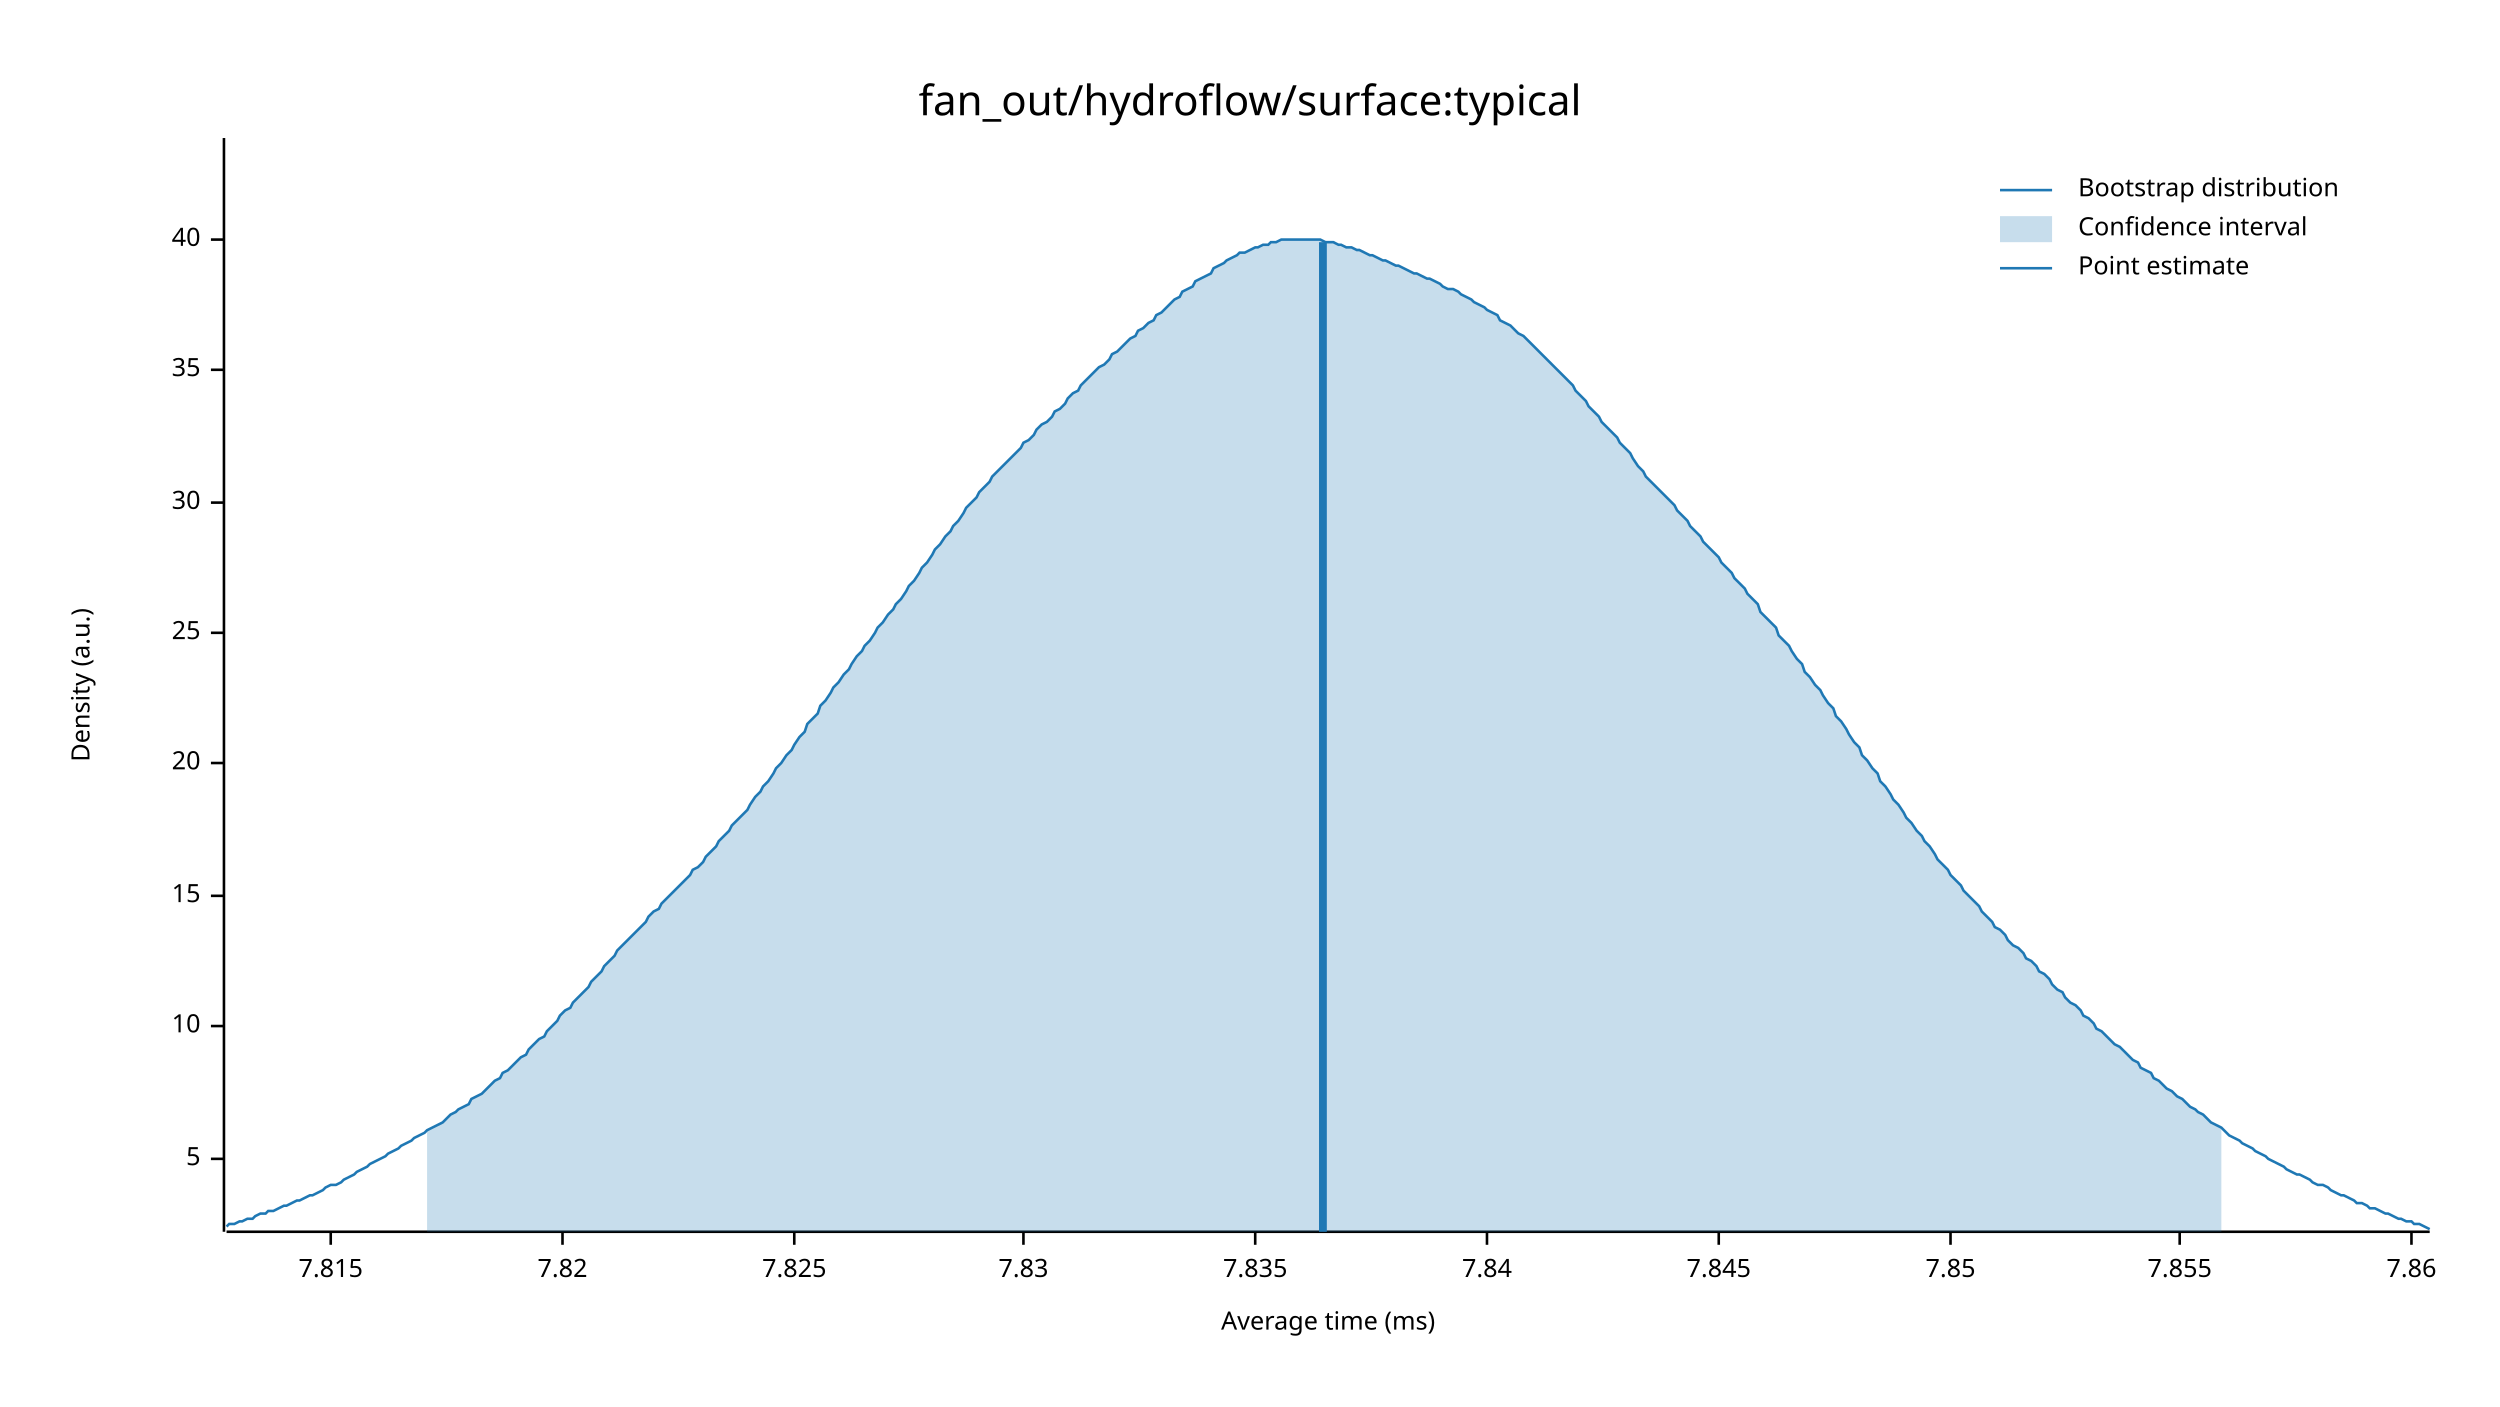
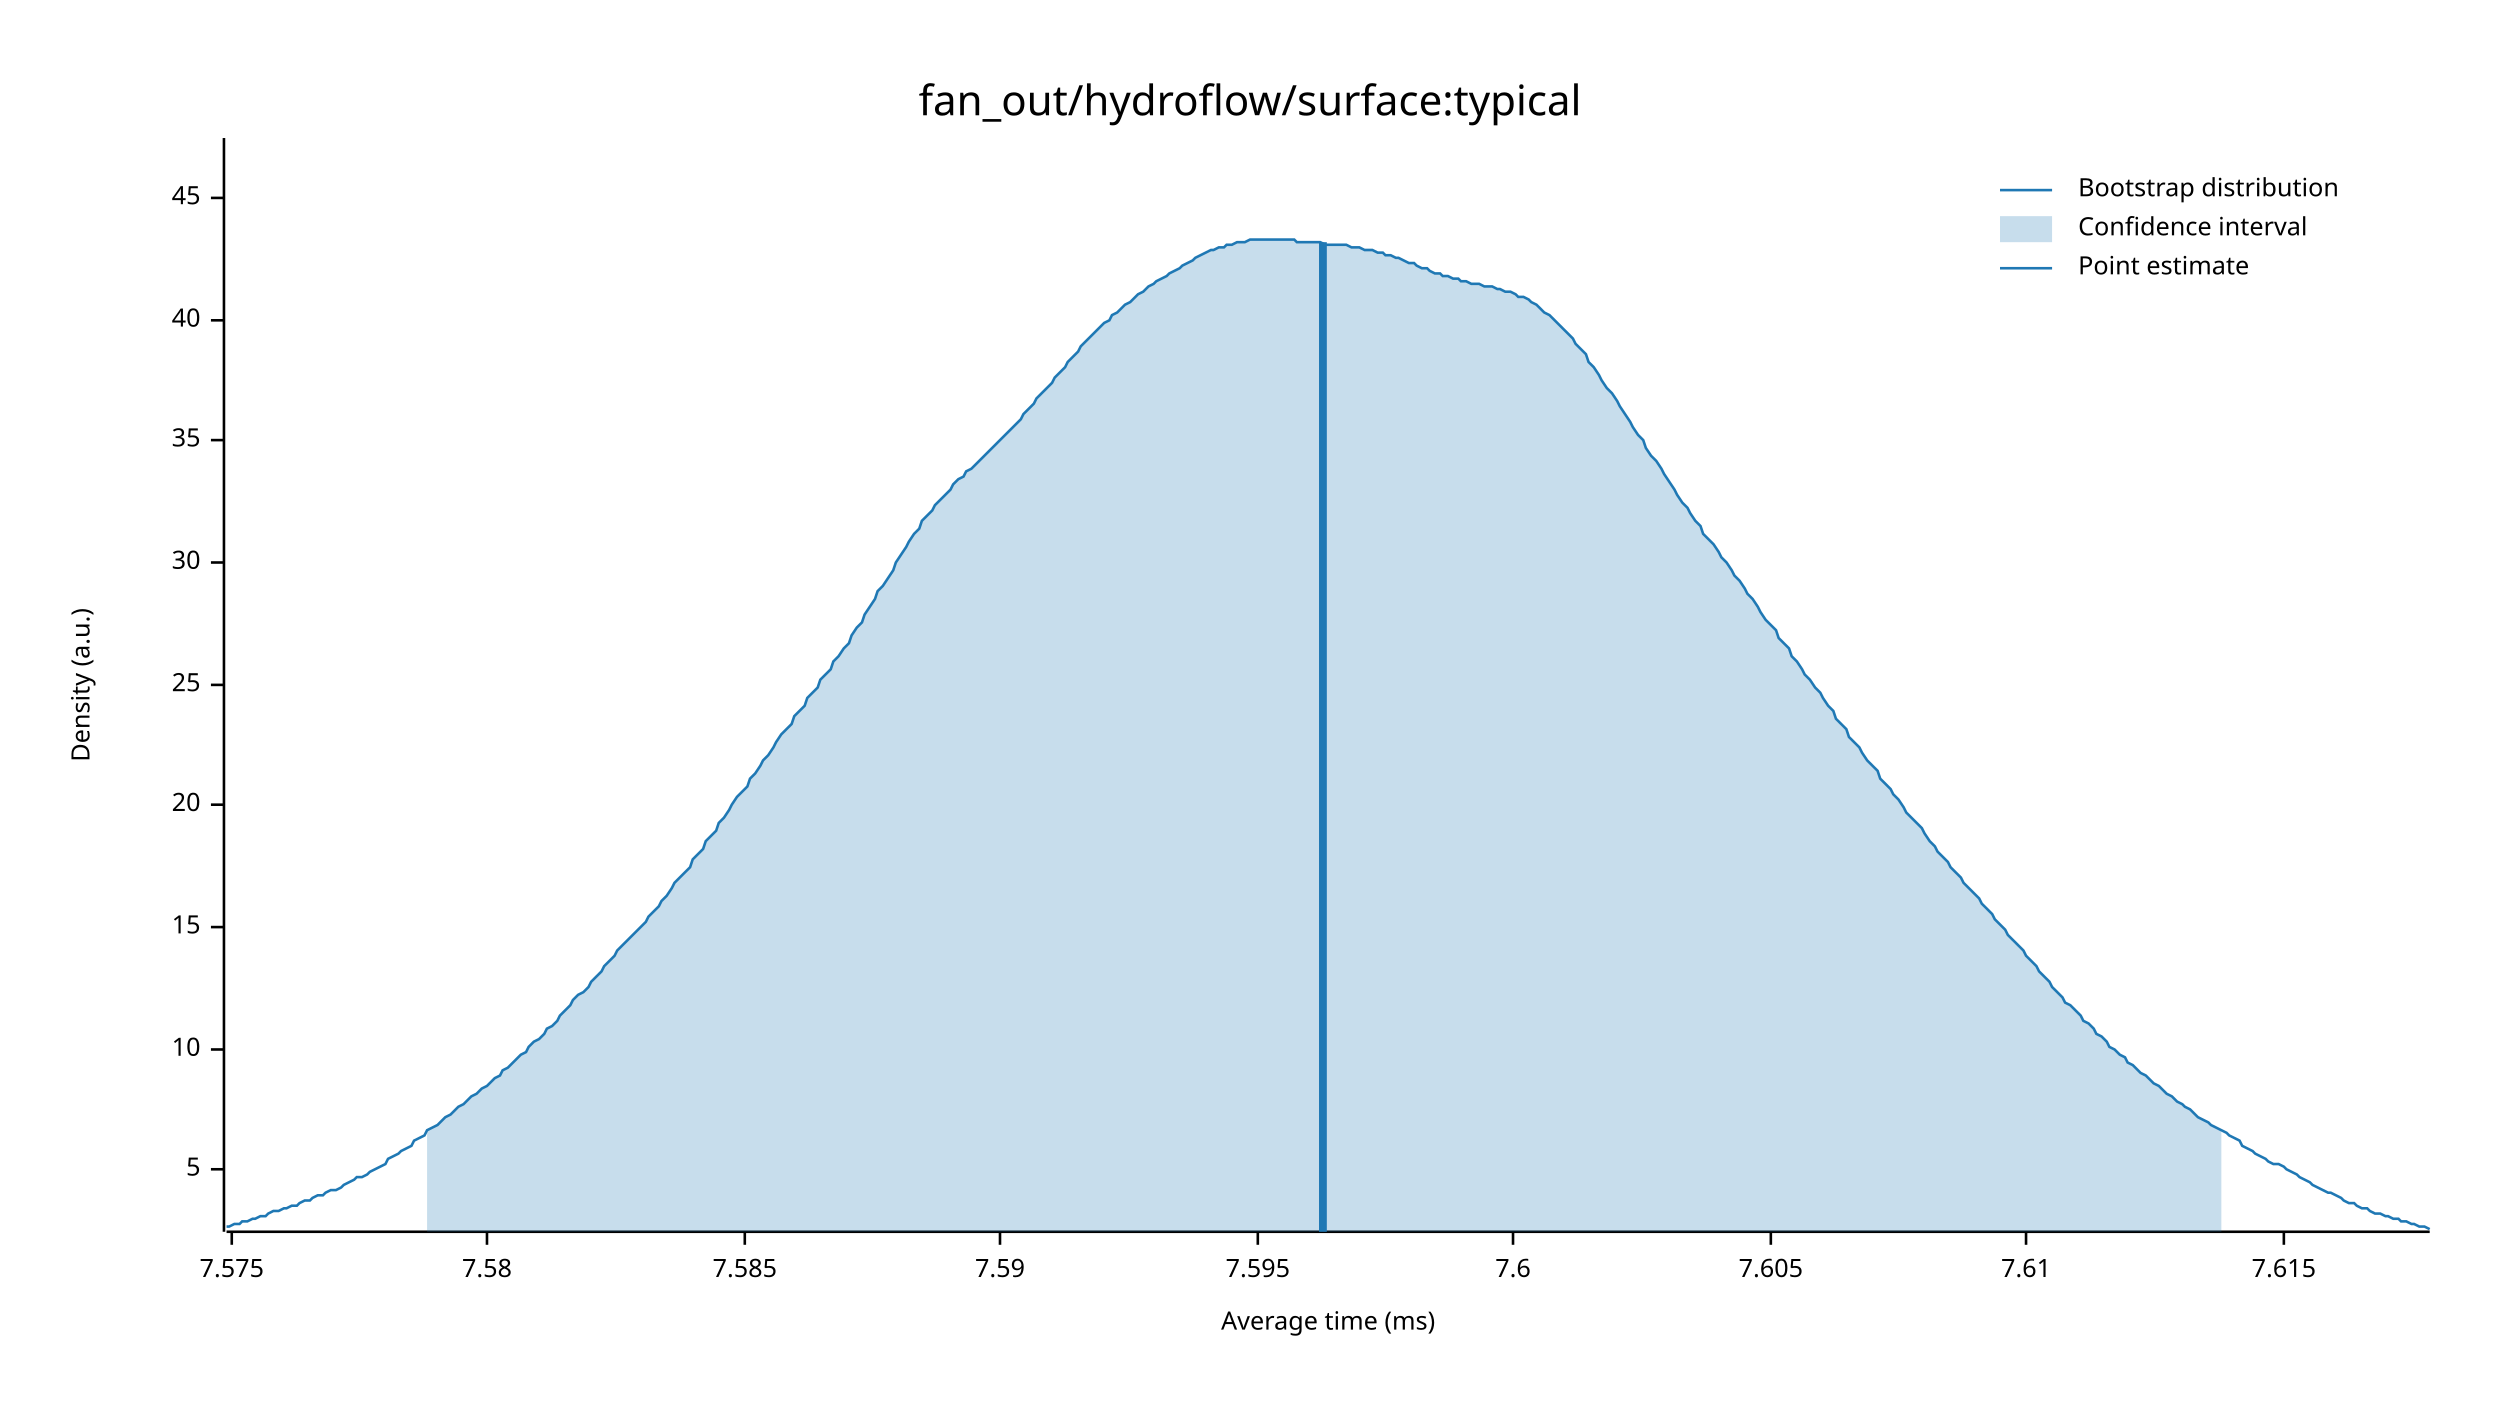
<svg xmlns="http://www.w3.org/2000/svg" width="960" height="540" viewBox="0 0 960 540">
  <text x="480" y="32" dy="0.76em" text-anchor="middle" font-family="sans-serif" font-size="16.129" opacity="1" fill="#000000">
fan_out/hydroflow/surface:typical
</text>
  <text x="27" y="263" dy="0.76em" text-anchor="middle" font-family="sans-serif" font-size="9.677" opacity="1" fill="#000000" transform="rotate(270, 27, 263)">
Density (a.u.)
</text>
  <text x="510" y="513" dy="-0.5ex" text-anchor="middle" font-family="sans-serif" font-size="9.677" opacity="1" fill="#000000">
Average time (ms)
</text>
  <polyline fill="none" opacity="1" stroke="#000000" stroke-width="1" points="86,53 86,473 " />
-   <text x="77" y="445" dy="0.5ex" text-anchor="end" font-family="sans-serif" font-size="9.677" opacity="1" fill="#000000">
+   <text x="77" y="449" dy="0.5ex" text-anchor="end" font-family="sans-serif" font-size="9.677" opacity="1" fill="#000000">
5
</text>
-   <polyline fill="none" opacity="1" stroke="#000000" stroke-width="1" points="81,445 86,445 " />
-   <text x="77" y="394" dy="0.5ex" text-anchor="end" font-family="sans-serif" font-size="9.677" opacity="1" fill="#000000">
+   <polyline fill="none" opacity="1" stroke="#000000" stroke-width="1" points="81,449 86,449 " />
+   <text x="77" y="403" dy="0.5ex" text-anchor="end" font-family="sans-serif" font-size="9.677" opacity="1" fill="#000000">
10
</text>
-   <polyline fill="none" opacity="1" stroke="#000000" stroke-width="1" points="81,394 86,394 " />
-   <text x="77" y="344" dy="0.5ex" text-anchor="end" font-family="sans-serif" font-size="9.677" opacity="1" fill="#000000">
+   <polyline fill="none" opacity="1" stroke="#000000" stroke-width="1" points="81,403 86,403 " />
+   <text x="77" y="356" dy="0.5ex" text-anchor="end" font-family="sans-serif" font-size="9.677" opacity="1" fill="#000000">
15
</text>
-   <polyline fill="none" opacity="1" stroke="#000000" stroke-width="1" points="81,344 86,344 " />
-   <text x="77" y="293" dy="0.5ex" text-anchor="end" font-family="sans-serif" font-size="9.677" opacity="1" fill="#000000">
+   <polyline fill="none" opacity="1" stroke="#000000" stroke-width="1" points="81,356 86,356 " />
+   <text x="77" y="309" dy="0.5ex" text-anchor="end" font-family="sans-serif" font-size="9.677" opacity="1" fill="#000000">
20
</text>
-   <polyline fill="none" opacity="1" stroke="#000000" stroke-width="1" points="81,293 86,293 " />
-   <text x="77" y="243" dy="0.5ex" text-anchor="end" font-family="sans-serif" font-size="9.677" opacity="1" fill="#000000">
+   <polyline fill="none" opacity="1" stroke="#000000" stroke-width="1" points="81,309 86,309 " />
+   <text x="77" y="263" dy="0.5ex" text-anchor="end" font-family="sans-serif" font-size="9.677" opacity="1" fill="#000000">
25
</text>
-   <polyline fill="none" opacity="1" stroke="#000000" stroke-width="1" points="81,243 86,243 " />
-   <text x="77" y="193" dy="0.5ex" text-anchor="end" font-family="sans-serif" font-size="9.677" opacity="1" fill="#000000">
+   <polyline fill="none" opacity="1" stroke="#000000" stroke-width="1" points="81,263 86,263 " />
+   <text x="77" y="216" dy="0.5ex" text-anchor="end" font-family="sans-serif" font-size="9.677" opacity="1" fill="#000000">
30
</text>
-   <polyline fill="none" opacity="1" stroke="#000000" stroke-width="1" points="81,193 86,193 " />
-   <text x="77" y="142" dy="0.5ex" text-anchor="end" font-family="sans-serif" font-size="9.677" opacity="1" fill="#000000">
+   <polyline fill="none" opacity="1" stroke="#000000" stroke-width="1" points="81,216 86,216 " />
+   <text x="77" y="169" dy="0.5ex" text-anchor="end" font-family="sans-serif" font-size="9.677" opacity="1" fill="#000000">
35
</text>
-   <polyline fill="none" opacity="1" stroke="#000000" stroke-width="1" points="81,142 86,142 " />
-   <text x="77" y="92" dy="0.5ex" text-anchor="end" font-family="sans-serif" font-size="9.677" opacity="1" fill="#000000">
+   <polyline fill="none" opacity="1" stroke="#000000" stroke-width="1" points="81,169 86,169 " />
+   <text x="77" y="123" dy="0.5ex" text-anchor="end" font-family="sans-serif" font-size="9.677" opacity="1" fill="#000000">
40
</text>
-   <polyline fill="none" opacity="1" stroke="#000000" stroke-width="1" points="81,92 86,92 " />
+   <polyline fill="none" opacity="1" stroke="#000000" stroke-width="1" points="81,123 86,123 " />
+   <text x="77" y="76" dy="0.5ex" text-anchor="end" font-family="sans-serif" font-size="9.677" opacity="1" fill="#000000">
+ 45
+ </text>
+   <polyline fill="none" opacity="1" stroke="#000000" stroke-width="1" points="81,76 86,76 " />
  <polyline fill="none" opacity="1" stroke="#000000" stroke-width="1" points="87,473 933,473 " />
-   <text x="127" y="483" dy="0.76em" text-anchor="middle" font-family="sans-serif" font-size="9.677" opacity="1" fill="#000000">
- 7.815
+   <text x="89" y="483" dy="0.76em" text-anchor="middle" font-family="sans-serif" font-size="9.677" opacity="1" fill="#000000">
+ 7.575
</text>
-   <polyline fill="none" opacity="1" stroke="#000000" stroke-width="1" points="127,473 127,478 " />
-   <text x="216" y="483" dy="0.76em" text-anchor="middle" font-family="sans-serif" font-size="9.677" opacity="1" fill="#000000">
- 7.82
+   <polyline fill="none" opacity="1" stroke="#000000" stroke-width="1" points="89,473 89,478 " />
+   <text x="187" y="483" dy="0.76em" text-anchor="middle" font-family="sans-serif" font-size="9.677" opacity="1" fill="#000000">
+ 7.58
</text>
-   <polyline fill="none" opacity="1" stroke="#000000" stroke-width="1" points="216,473 216,478 " />
-   <text x="305" y="483" dy="0.76em" text-anchor="middle" font-family="sans-serif" font-size="9.677" opacity="1" fill="#000000">
- 7.825
+   <polyline fill="none" opacity="1" stroke="#000000" stroke-width="1" points="187,473 187,478 " />
+   <text x="286" y="483" dy="0.76em" text-anchor="middle" font-family="sans-serif" font-size="9.677" opacity="1" fill="#000000">
+ 7.585
</text>
-   <polyline fill="none" opacity="1" stroke="#000000" stroke-width="1" points="305,473 305,478 " />
-   <text x="393" y="483" dy="0.76em" text-anchor="middle" font-family="sans-serif" font-size="9.677" opacity="1" fill="#000000">
- 7.83
+   <polyline fill="none" opacity="1" stroke="#000000" stroke-width="1" points="286,473 286,478 " />
+   <text x="384" y="483" dy="0.76em" text-anchor="middle" font-family="sans-serif" font-size="9.677" opacity="1" fill="#000000">
+ 7.59
</text>
-   <polyline fill="none" opacity="1" stroke="#000000" stroke-width="1" points="393,473 393,478 " />
-   <text x="482" y="483" dy="0.76em" text-anchor="middle" font-family="sans-serif" font-size="9.677" opacity="1" fill="#000000">
- 7.835
+   <polyline fill="none" opacity="1" stroke="#000000" stroke-width="1" points="384,473 384,478 " />
+   <text x="483" y="483" dy="0.76em" text-anchor="middle" font-family="sans-serif" font-size="9.677" opacity="1" fill="#000000">
+ 7.595
</text>
-   <polyline fill="none" opacity="1" stroke="#000000" stroke-width="1" points="482,473 482,478 " />
-   <text x="571" y="483" dy="0.76em" text-anchor="middle" font-family="sans-serif" font-size="9.677" opacity="1" fill="#000000">
- 7.84
+   <polyline fill="none" opacity="1" stroke="#000000" stroke-width="1" points="483,473 483,478 " />
+   <text x="581" y="483" dy="0.76em" text-anchor="middle" font-family="sans-serif" font-size="9.677" opacity="1" fill="#000000">
+ 7.6
</text>
-   <polyline fill="none" opacity="1" stroke="#000000" stroke-width="1" points="571,473 571,478 " />
-   <text x="660" y="483" dy="0.76em" text-anchor="middle" font-family="sans-serif" font-size="9.677" opacity="1" fill="#000000">
- 7.845
+   <polyline fill="none" opacity="1" stroke="#000000" stroke-width="1" points="581,473 581,478 " />
+   <text x="680" y="483" dy="0.76em" text-anchor="middle" font-family="sans-serif" font-size="9.677" opacity="1" fill="#000000">
+ 7.605
</text>
-   <polyline fill="none" opacity="1" stroke="#000000" stroke-width="1" points="660,473 660,478 " />
-   <text x="749" y="483" dy="0.76em" text-anchor="middle" font-family="sans-serif" font-size="9.677" opacity="1" fill="#000000">
- 7.85
+   <polyline fill="none" opacity="1" stroke="#000000" stroke-width="1" points="680,473 680,478 " />
+   <text x="778" y="483" dy="0.76em" text-anchor="middle" font-family="sans-serif" font-size="9.677" opacity="1" fill="#000000">
+ 7.61
</text>
-   <polyline fill="none" opacity="1" stroke="#000000" stroke-width="1" points="749,473 749,478 " />
-   <text x="837" y="483" dy="0.76em" text-anchor="middle" font-family="sans-serif" font-size="9.677" opacity="1" fill="#000000">
- 7.855
+   <polyline fill="none" opacity="1" stroke="#000000" stroke-width="1" points="778,473 778,478 " />
+   <text x="877" y="483" dy="0.76em" text-anchor="middle" font-family="sans-serif" font-size="9.677" opacity="1" fill="#000000">
+ 7.615
</text>
-   <polyline fill="none" opacity="1" stroke="#000000" stroke-width="1" points="837,473 837,478 " />
-   <text x="926" y="483" dy="0.76em" text-anchor="middle" font-family="sans-serif" font-size="9.677" opacity="1" fill="#000000">
- 7.86
- </text>
-   <polyline fill="none" opacity="1" stroke="#000000" stroke-width="1" points="926,473 926,478 " />
-   <polyline fill="none" opacity="1" stroke="#1F78B4" stroke-width="1" points="87,471 88,470 90,470 92,469 93,469 95,468 97,468 98,467 100,466 102,466 103,465 105,465 107,464 109,463 110,463 112,462 114,461 115,461 117,460 119,459 120,459 122,458 124,457 125,456 127,455 129,455 131,454 132,453 134,452 136,451 137,450 139,449 141,448 142,447 144,446 146,445 148,444 149,443 151,442 153,441 154,440 156,439 158,438 159,437 161,436 163,435 164,434 166,433 168,432 170,431 171,430 173,428 175,427 176,426 178,425 180,424 181,422 183,421 185,420 187,418 188,417 190,415 192,414 193,412 195,411 197,409 198,408 200,406 202,405 203,403 205,401 207,399 209,398 210,396 212,394 214,392 215,390 217,388 219,387 220,385 222,383 224,381 226,379 227,377 229,375 231,373 232,371 234,369 236,367 237,365 239,363 241,361 242,360 244,358 246,356 248,354 249,352 251,350 253,349 254,347 256,345 258,343 259,342 261,340 263,338 265,336 266,334 268,333 270,331 271,329 273,327 275,325 276,323 278,321 280,319 281,317 283,315 285,313 287,311 288,309 290,306 292,304 293,302 295,300 297,297 298,295 300,293 302,290 304,288 305,286 307,283 309,281 310,278 312,276 314,274 315,271 317,269 319,266 320,264 322,262 324,259 326,257 327,255 329,252 331,250 332,248 334,246 336,243 337,241 339,239 341,236 343,234 344,232 346,230 348,227 349,225 351,223 353,220 354,218 356,216 358,213 359,211 361,209 363,206 365,204 366,202 368,200 370,197 371,195 373,193 375,191 376,189 378,187 380,185 381,183 383,181 385,179 387,177 388,176 390,174 392,172 393,170 395,169 397,167 398,165 400,163 402,162 404,160 405,158 407,157 409,155 410,153 412,151 414,150 415,148 417,146 419,144 420,143 422,141 424,140 426,138 427,136 429,135 431,133 432,132 434,130 436,129 437,127 439,126 441,124 443,123 444,121 446,120 448,118 449,117 451,115 453,114 454,112 456,111 458,110 459,108 461,107 463,106 465,105 466,103 468,102 470,101 471,100 473,99 475,98 476,97 478,97 480,96 482,95 483,95 485,94 487,94 488,93 490,93 492,92 493,92 495,92 497,92 498,92 500,92 502,92 504,92 505,92 507,92 509,93 510,93 512,93 514,94 515,94 517,95 519,95 521,96 522,96 524,97 526,98 527,98 529,99 531,100 532,100 534,101 536,102 537,102 539,103 541,104 543,105 544,105 546,106 548,107 549,107 551,108 553,109 554,110 556,111 558,111 560,112 561,113 563,114 565,115 566,116 568,117 570,118 571,119 573,120 575,121 576,123 578,124 580,125 582,127 583,128 585,129 587,131 588,132 590,134 592,136 593,137 595,139 597,141 599,143 600,144 602,146 604,148 605,150 607,152 609,154 610,156 612,158 614,160 615,162 617,164 619,166 621,168 622,170 624,172 626,174 627,176 629,179 631,181 632,183 634,185 636,187 638,189 639,190 641,192 643,194 644,196 646,198 648,200 649,202 651,204 653,206 654,208 656,210 658,212 660,214 661,216 663,218 665,220 666,222 668,224 670,226 671,228 673,230 675,232 676,235 678,237 680,239 682,241 683,244 685,246 687,248 688,250 690,253 692,255 693,258 695,260 697,263 699,265 700,267 702,270 704,272 705,275 707,277 709,280 710,282 712,285 714,287 715,290 717,292 719,295 721,297 722,300 724,302 726,305 727,307 729,309 731,312 732,314 734,316 736,319 738,321 739,323 741,325 743,328 744,330 746,332 748,334 749,336 751,338 753,340 754,342 756,344 758,346 760,348 761,350 763,352 765,354 766,356 768,357 770,359 771,361 773,363 775,364 777,366 778,368 780,369 782,371 783,373 785,374 787,376 788,378 790,380 792,381 793,383 795,385 797,386 799,388 800,390 802,391 804,393 805,395 807,396 809,398 810,399 812,401 814,402 816,404 817,405 819,407 821,408 822,410 824,411 826,412 827,414 829,415 831,417 832,418 834,419 836,421 838,422 839,423 841,425 843,426 844,427 846,428 848,430 849,431 851,432 853,433 855,435 856,436 858,437 860,438 861,439 863,440 865,441 866,442 868,443 870,444 871,445 873,446 875,447 877,448 878,449 880,450 882,451 883,451 885,452 887,453 888,454 890,455 892,455 894,456 895,457 897,458 899,459 900,459 902,460 904,461 905,462 907,462 909,463 910,464 912,464 914,465 916,466 917,466 919,467 921,468 922,468 924,469 926,469 927,470 929,470 931,471 933,472 " />
-   <polygon opacity="0.25" fill="#1F78B4" points="164,434 166,433 168,432 170,431 171,430 173,428 175,427 176,426 178,425 180,424 181,422 183,421 185,420 187,418 188,417 190,415 192,414 193,412 195,411 197,409 198,408 200,406 202,405 203,403 205,401 207,399 209,398 210,396 212,394 214,392 215,390 217,388 219,387 220,385 222,383 224,381 226,379 227,377 229,375 231,373 232,371 234,369 236,367 237,365 239,363 241,361 242,360 244,358 246,356 248,354 249,352 251,350 253,349 254,347 256,345 258,343 259,342 261,340 263,338 265,336 266,334 268,333 270,331 271,329 273,327 275,325 276,323 278,321 280,319 281,317 283,315 285,313 287,311 288,309 290,306 292,304 293,302 295,300 297,297 298,295 300,293 302,290 304,288 305,286 307,283 309,281 310,278 312,276 314,274 315,271 317,269 319,266 320,264 322,262 324,259 326,257 327,255 329,252 331,250 332,248 334,246 336,243 337,241 339,239 341,236 343,234 344,232 346,230 348,227 349,225 351,223 353,220 354,218 356,216 358,213 359,211 361,209 363,206 365,204 366,202 368,200 370,197 371,195 373,193 375,191 376,189 378,187 380,185 381,183 383,181 385,179 387,177 388,176 390,174 392,172 393,170 395,169 397,167 398,165 400,163 402,162 404,160 405,158 407,157 409,155 410,153 412,151 414,150 415,148 417,146 419,144 420,143 422,141 424,140 426,138 427,136 429,135 431,133 432,132 434,130 436,129 437,127 439,126 441,124 443,123 444,121 446,120 448,118 449,117 451,115 453,114 454,112 456,111 458,110 459,108 461,107 463,106 465,105 466,103 468,102 470,101 471,100 473,99 475,98 476,97 478,97 480,96 482,95 483,95 485,94 487,94 488,93 490,93 492,92 493,92 495,92 497,92 498,92 500,92 502,92 504,92 505,92 507,92 509,93 510,93 512,93 514,94 515,94 517,95 519,95 521,96 522,96 524,97 526,98 527,98 529,99 531,100 532,100 534,101 536,102 537,102 539,103 541,104 543,105 544,105 546,106 548,107 549,107 551,108 553,109 554,110 556,111 558,111 560,112 561,113 563,114 565,115 566,116 568,117 570,118 571,119 573,120 575,121 576,123 578,124 580,125 582,127 583,128 585,129 587,131 588,132 590,134 592,136 593,137 595,139 597,141 599,143 600,144 602,146 604,148 605,150 607,152 609,154 610,156 612,158 614,160 615,162 617,164 619,166 621,168 622,170 624,172 626,174 627,176 629,179 631,181 632,183 634,185 636,187 638,189 639,190 641,192 643,194 644,196 646,198 648,200 649,202 651,204 653,206 654,208 656,210 658,212 660,214 661,216 663,218 665,220 666,222 668,224 670,226 671,228 673,230 675,232 676,235 678,237 680,239 682,241 683,244 685,246 687,248 688,250 690,253 692,255 693,258 695,260 697,263 699,265 700,267 702,270 704,272 705,275 707,277 709,280 710,282 712,285 714,287 715,290 717,292 719,295 721,297 722,300 724,302 726,305 727,307 729,309 731,312 732,314 734,316 736,319 738,321 739,323 741,325 743,328 744,330 746,332 748,334 749,336 751,338 753,340 754,342 756,344 758,346 760,348 761,350 763,352 765,354 766,356 768,357 770,359 771,361 773,363 775,364 777,366 778,368 780,369 782,371 783,373 785,374 787,376 788,378 790,380 792,381 793,383 795,385 797,386 799,388 800,390 802,391 804,393 805,395 807,396 809,398 810,399 812,401 814,402 816,404 817,405 819,407 821,408 822,410 824,411 826,412 827,414 829,415 831,417 832,418 834,419 836,421 838,422 839,423 841,425 843,426 844,427 846,428 848,430 849,431 851,432 853,433 853,473 164,473 " />
+   <polyline fill="none" opacity="1" stroke="#000000" stroke-width="1" points="877,473 877,478 " />
+   <polyline fill="none" opacity="1" stroke="#1F78B4" stroke-width="1" points="87,471 88,471 90,470 92,470 93,469 95,469 97,468 98,468 100,467 102,467 103,466 105,465 107,465 109,464 110,464 112,463 114,463 115,462 117,461 119,461 120,460 122,459 124,459 125,458 127,457 129,457 131,456 132,455 134,454 136,453 137,452 139,452 141,451 142,450 144,449 146,448 148,447 149,445 151,444 153,443 154,442 156,441 158,440 159,438 161,437 163,436 164,434 166,433 168,432 170,430 171,429 173,428 175,426 176,425 178,424 180,422 181,421 183,420 185,418 187,417 188,416 190,414 192,413 193,411 195,410 197,408 198,407 200,405 202,404 203,402 205,400 207,399 209,397 210,395 212,394 214,392 215,390 217,388 219,386 220,384 222,382 224,381 226,379 227,377 229,375 231,373 232,371 234,369 236,367 237,365 239,363 241,361 242,360 244,358 246,356 248,354 249,352 251,350 253,348 254,346 256,344 258,341 259,339 261,337 263,335 265,333 266,330 268,328 270,326 271,323 273,321 275,319 276,316 278,314 280,311 281,309 283,306 285,304 287,302 288,299 290,297 292,294 293,292 295,290 297,287 298,285 300,282 302,280 304,278 305,275 307,273 309,271 310,268 312,266 314,264 315,261 317,259 319,257 320,254 322,252 324,249 326,247 327,244 329,241 331,239 332,236 334,233 336,230 337,227 339,225 341,222 343,219 344,216 346,213 348,210 349,208 351,205 353,203 354,200 356,198 358,196 359,194 361,192 363,190 365,188 366,186 368,184 370,183 371,181 373,180 375,178 376,177 378,175 380,173 381,172 383,170 385,168 387,166 388,165 390,163 392,161 393,159 395,157 397,155 398,153 400,151 402,149 404,147 405,145 407,143 409,141 410,139 412,137 414,135 415,133 417,131 419,129 420,128 422,126 424,124 426,123 427,121 429,120 431,118 432,117 434,116 436,114 437,113 439,112 441,110 443,109 444,108 446,107 448,106 449,105 451,104 453,103 454,102 456,101 458,100 459,99 461,98 463,97 465,96 466,96 468,95 470,95 471,94 473,94 475,93 476,93 478,93 480,92 482,92 483,92 485,92 487,92 488,92 490,92 492,92 493,92 495,92 497,92 498,93 500,93 502,93 504,93 505,93 507,93 509,94 510,94 512,94 514,94 515,94 517,94 519,95 521,95 522,95 524,96 526,96 527,96 529,97 531,97 532,98 534,98 536,99 537,99 539,100 541,101 543,101 544,102 546,103 548,103 549,104 551,105 553,105 554,106 556,106 558,107 560,107 561,108 563,108 565,109 566,109 568,109 570,110 571,110 573,110 575,111 576,111 578,112 580,112 582,113 583,114 585,114 587,115 588,116 590,117 592,119 593,120 595,121 597,123 599,125 600,126 602,128 604,130 605,132 607,134 609,136 610,139 612,141 614,144 615,146 617,149 619,151 621,154 622,156 624,159 626,162 627,164 629,167 631,169 632,172 634,175 636,177 638,180 639,182 641,185 643,188 644,190 646,193 648,195 649,197 651,200 653,202 654,205 656,207 658,209 660,212 661,214 663,216 665,219 666,221 668,223 670,226 671,228 673,230 675,233 676,235 678,238 680,240 682,242 683,245 685,247 687,249 688,252 690,254 692,257 693,259 695,261 697,264 699,266 700,268 702,271 704,273 705,276 707,278 709,280 710,283 712,285 714,287 715,289 717,292 719,294 721,296 722,299 724,301 726,303 727,305 729,307 731,310 732,312 734,314 736,316 738,318 739,320 741,323 743,325 744,327 746,329 748,331 749,333 751,335 753,337 754,339 756,341 758,343 760,345 761,347 763,349 765,351 766,353 768,355 770,357 771,359 773,361 775,363 777,365 778,367 780,369 782,371 783,373 785,375 787,377 788,379 790,381 792,383 793,385 795,386 797,388 799,390 800,392 802,393 804,395 805,397 807,398 809,400 810,402 812,403 814,405 816,406 817,408 819,409 821,411 822,412 824,413 826,415 827,416 829,417 831,419 832,420 834,421 836,423 838,424 839,425 841,426 843,428 844,429 846,430 848,431 849,432 851,433 853,434 855,435 856,436 858,437 860,438 861,440 863,441 865,442 866,443 868,444 870,445 871,446 873,447 875,447 877,448 878,449 880,450 882,451 883,452 885,453 887,454 888,455 890,456 892,457 894,458 895,458 897,459 899,460 900,461 902,462 904,462 905,463 907,464 909,464 910,465 912,466 914,466 916,467 917,467 919,468 921,468 922,469 924,469 926,470 927,470 929,471 931,471 933,472 " />
+   <polygon opacity="0.25" fill="#1F78B4" points="164,434 166,433 168,432 170,430 171,429 173,428 175,426 176,425 178,424 180,422 181,421 183,420 185,418 187,417 188,416 190,414 192,413 193,411 195,410 197,408 198,407 200,405 202,404 203,402 205,400 207,399 209,397 210,395 212,394 214,392 215,390 217,388 219,386 220,384 222,382 224,381 226,379 227,377 229,375 231,373 232,371 234,369 236,367 237,365 239,363 241,361 242,360 244,358 246,356 248,354 249,352 251,350 253,348 254,346 256,344 258,341 259,339 261,337 263,335 265,333 266,330 268,328 270,326 271,323 273,321 275,319 276,316 278,314 280,311 281,309 283,306 285,304 287,302 288,299 290,297 292,294 293,292 295,290 297,287 298,285 300,282 302,280 304,278 305,275 307,273 309,271 310,268 312,266 314,264 315,261 317,259 319,257 320,254 322,252 324,249 326,247 327,244 329,241 331,239 332,236 334,233 336,230 337,227 339,225 341,222 343,219 344,216 346,213 348,210 349,208 351,205 353,203 354,200 356,198 358,196 359,194 361,192 363,190 365,188 366,186 368,184 370,183 371,181 373,180 375,178 376,177 378,175 380,173 381,172 383,170 385,168 387,166 388,165 390,163 392,161 393,159 395,157 397,155 398,153 400,151 402,149 404,147 405,145 407,143 409,141 410,139 412,137 414,135 415,133 417,131 419,129 420,128 422,126 424,124 426,123 427,121 429,120 431,118 432,117 434,116 436,114 437,113 439,112 441,110 443,109 444,108 446,107 448,106 449,105 451,104 453,103 454,102 456,101 458,100 459,99 461,98 463,97 465,96 466,96 468,95 470,95 471,94 473,94 475,93 476,93 478,93 480,92 482,92 483,92 485,92 487,92 488,92 490,92 492,92 493,92 495,92 497,92 498,93 500,93 502,93 504,93 505,93 507,93 509,94 510,94 512,94 514,94 515,94 517,94 519,95 521,95 522,95 524,96 526,96 527,96 529,97 531,97 532,98 534,98 536,99 537,99 539,100 541,101 543,101 544,102 546,103 548,103 549,104 551,105 553,105 554,106 556,106 558,107 560,107 561,108 563,108 565,109 566,109 568,109 570,110 571,110 573,110 575,111 576,111 578,112 580,112 582,113 583,114 585,114 587,115 588,116 590,117 592,119 593,120 595,121 597,123 599,125 600,126 602,128 604,130 605,132 607,134 609,136 610,139 612,141 614,144 615,146 617,149 619,151 621,154 622,156 624,159 626,162 627,164 629,167 631,169 632,172 634,175 636,177 638,180 639,182 641,185 643,188 644,190 646,193 648,195 649,197 651,200 653,202 654,205 656,207 658,209 660,212 661,214 663,216 665,219 666,221 668,223 670,226 671,228 673,230 675,233 676,235 678,238 680,240 682,242 683,245 685,247 687,249 688,252 690,254 692,257 693,259 695,261 697,264 699,266 700,268 702,271 704,273 705,276 707,278 709,280 710,283 712,285 714,287 715,289 717,292 719,294 721,296 722,299 724,301 726,303 727,305 729,307 731,310 732,312 734,314 736,316 738,318 739,320 741,323 743,325 744,327 746,329 748,331 749,333 751,335 753,337 754,339 756,341 758,343 760,345 761,347 763,349 765,351 766,353 768,355 770,357 771,359 773,361 775,363 777,365 778,367 780,369 782,371 783,373 785,375 787,377 788,379 790,381 792,383 793,385 795,386 797,388 799,390 800,392 802,393 804,395 805,397 807,398 809,400 810,402 812,403 814,405 816,406 817,408 819,409 821,411 822,412 824,413 826,415 827,416 829,417 831,419 832,420 834,421 836,423 838,424 839,425 841,426 843,428 844,429 846,430 848,431 849,432 851,433 853,434 853,473 164,473 " />
  <polyline fill="none" opacity="1" stroke="#1F78B4" stroke-width="3" points="508,473 508,93 " />
  <text x="798" y="68" dy="0.76em" text-anchor="start" font-family="sans-serif" font-size="9.677" opacity="1" fill="#000000">
Bootstrap distribution
</text>
  <text x="798" y="83" dy="0.76em" text-anchor="start" font-family="sans-serif" font-size="9.677" opacity="1" fill="#000000">
Confidence interval
</text>
  <text x="798" y="98" dy="0.76em" text-anchor="start" font-family="sans-serif" font-size="9.677" opacity="1" fill="#000000">
Point estimate
</text>
  <polyline fill="none" opacity="1" stroke="#1F78B4" stroke-width="1" points="768,73 788,73 " />
  <rect x="768" y="83" width="20" height="10" opacity="0.25" fill="#1F78B4" stroke="none" />
  <polyline fill="none" opacity="1" stroke="#1F78B4" stroke-width="1" points="768,103 788,103 " />
</svg>
